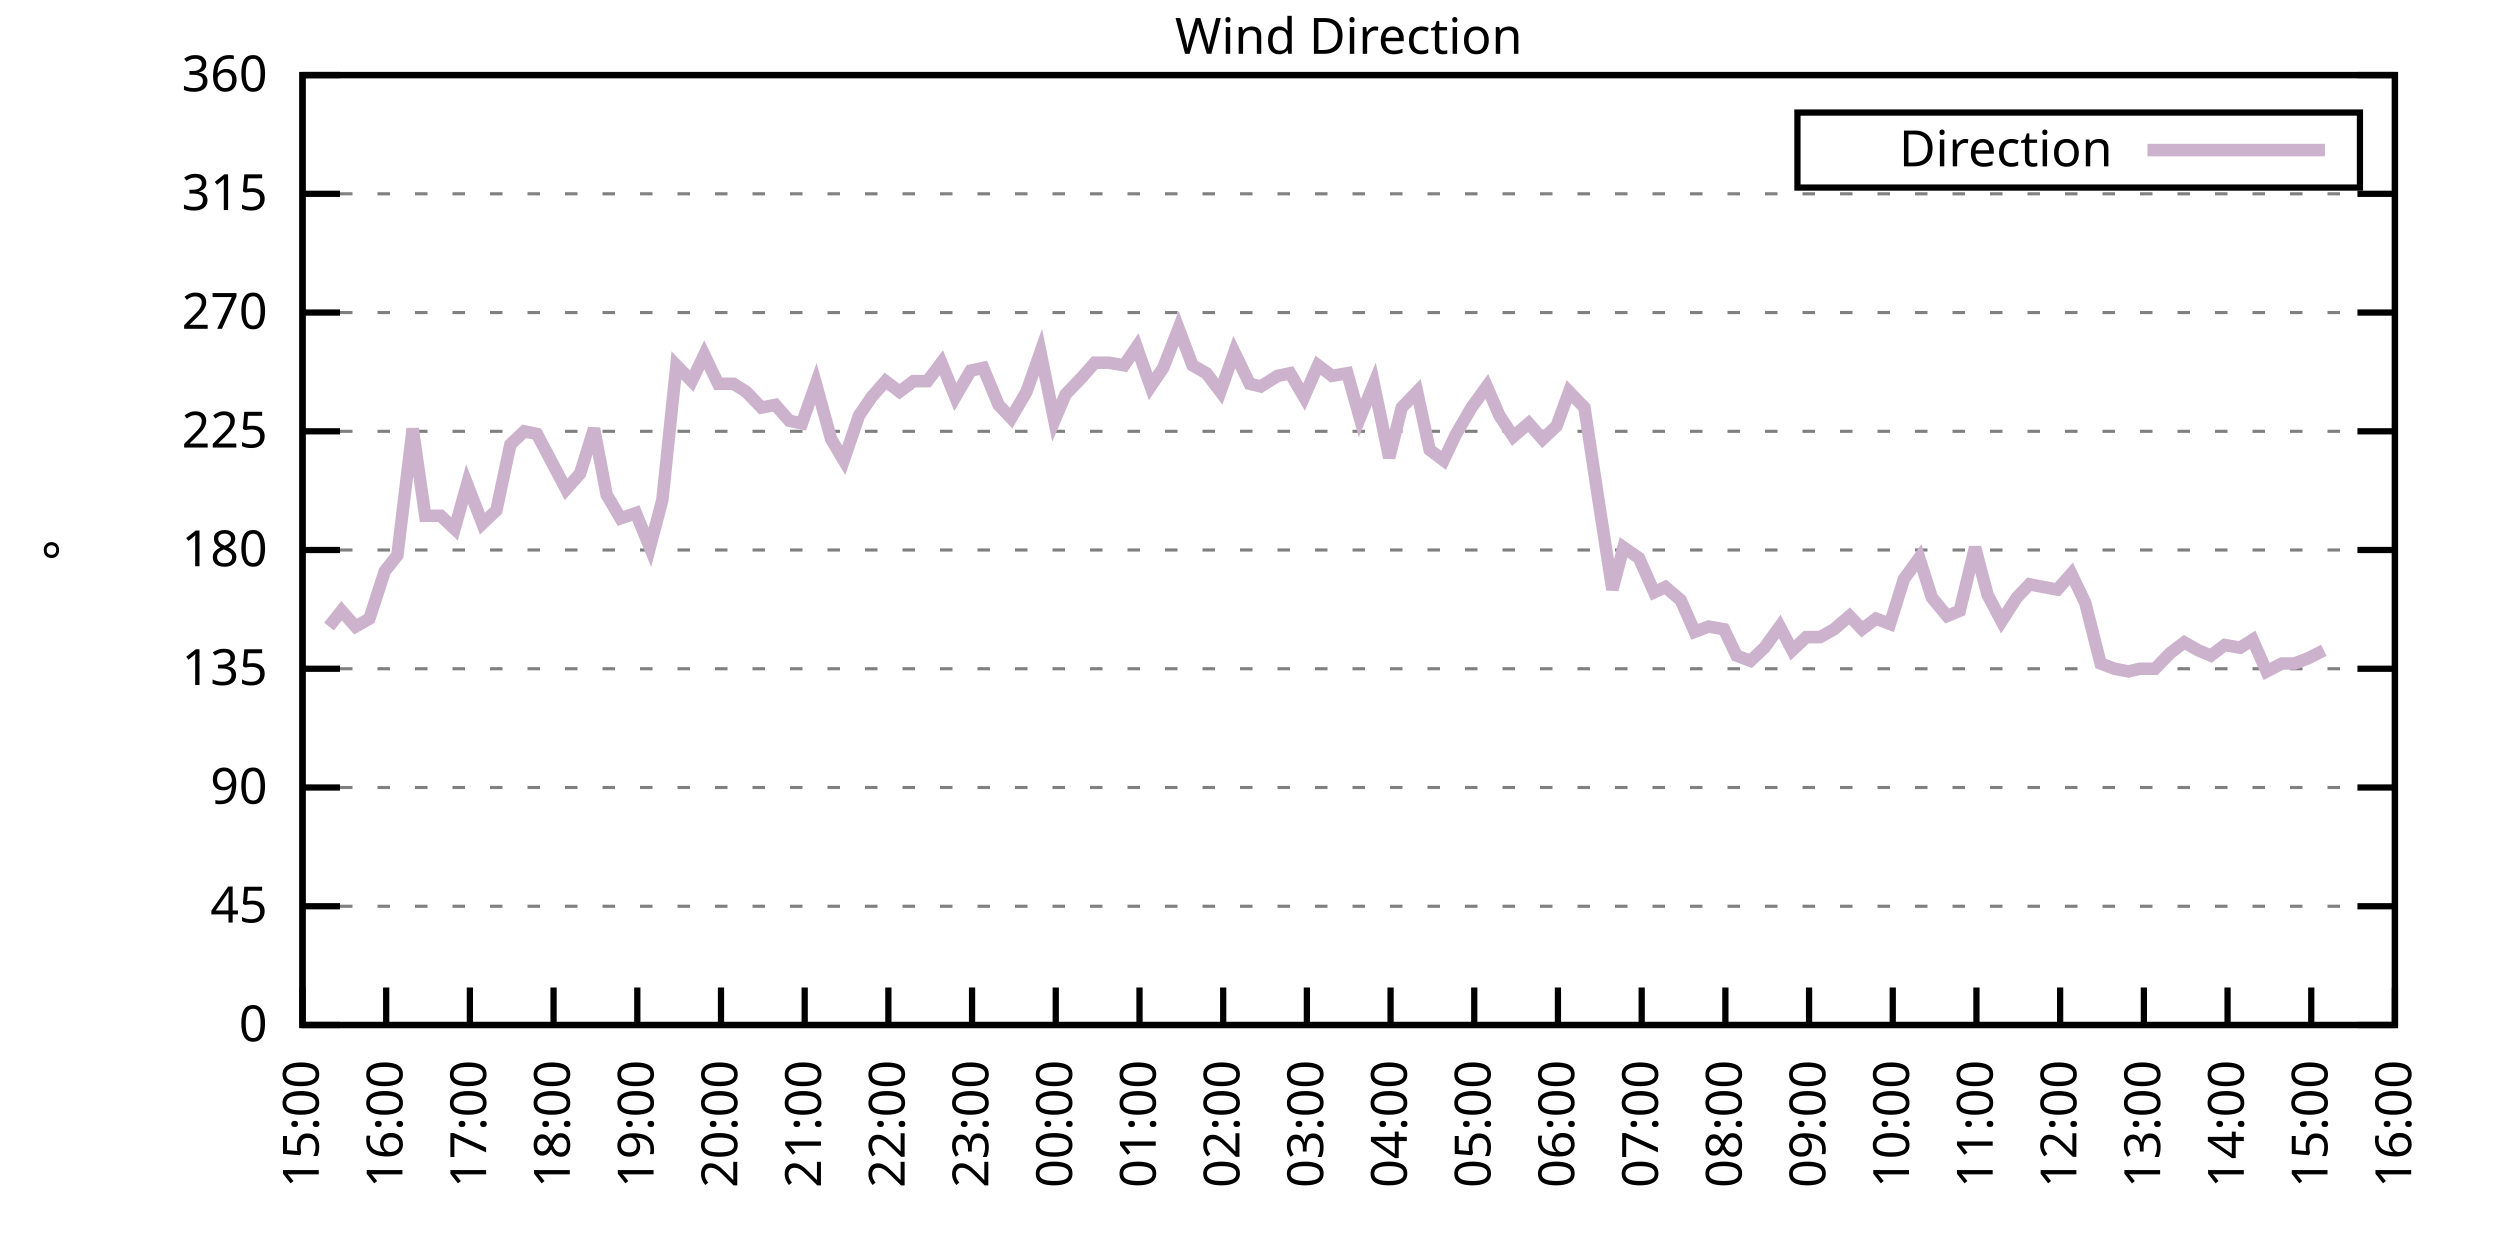
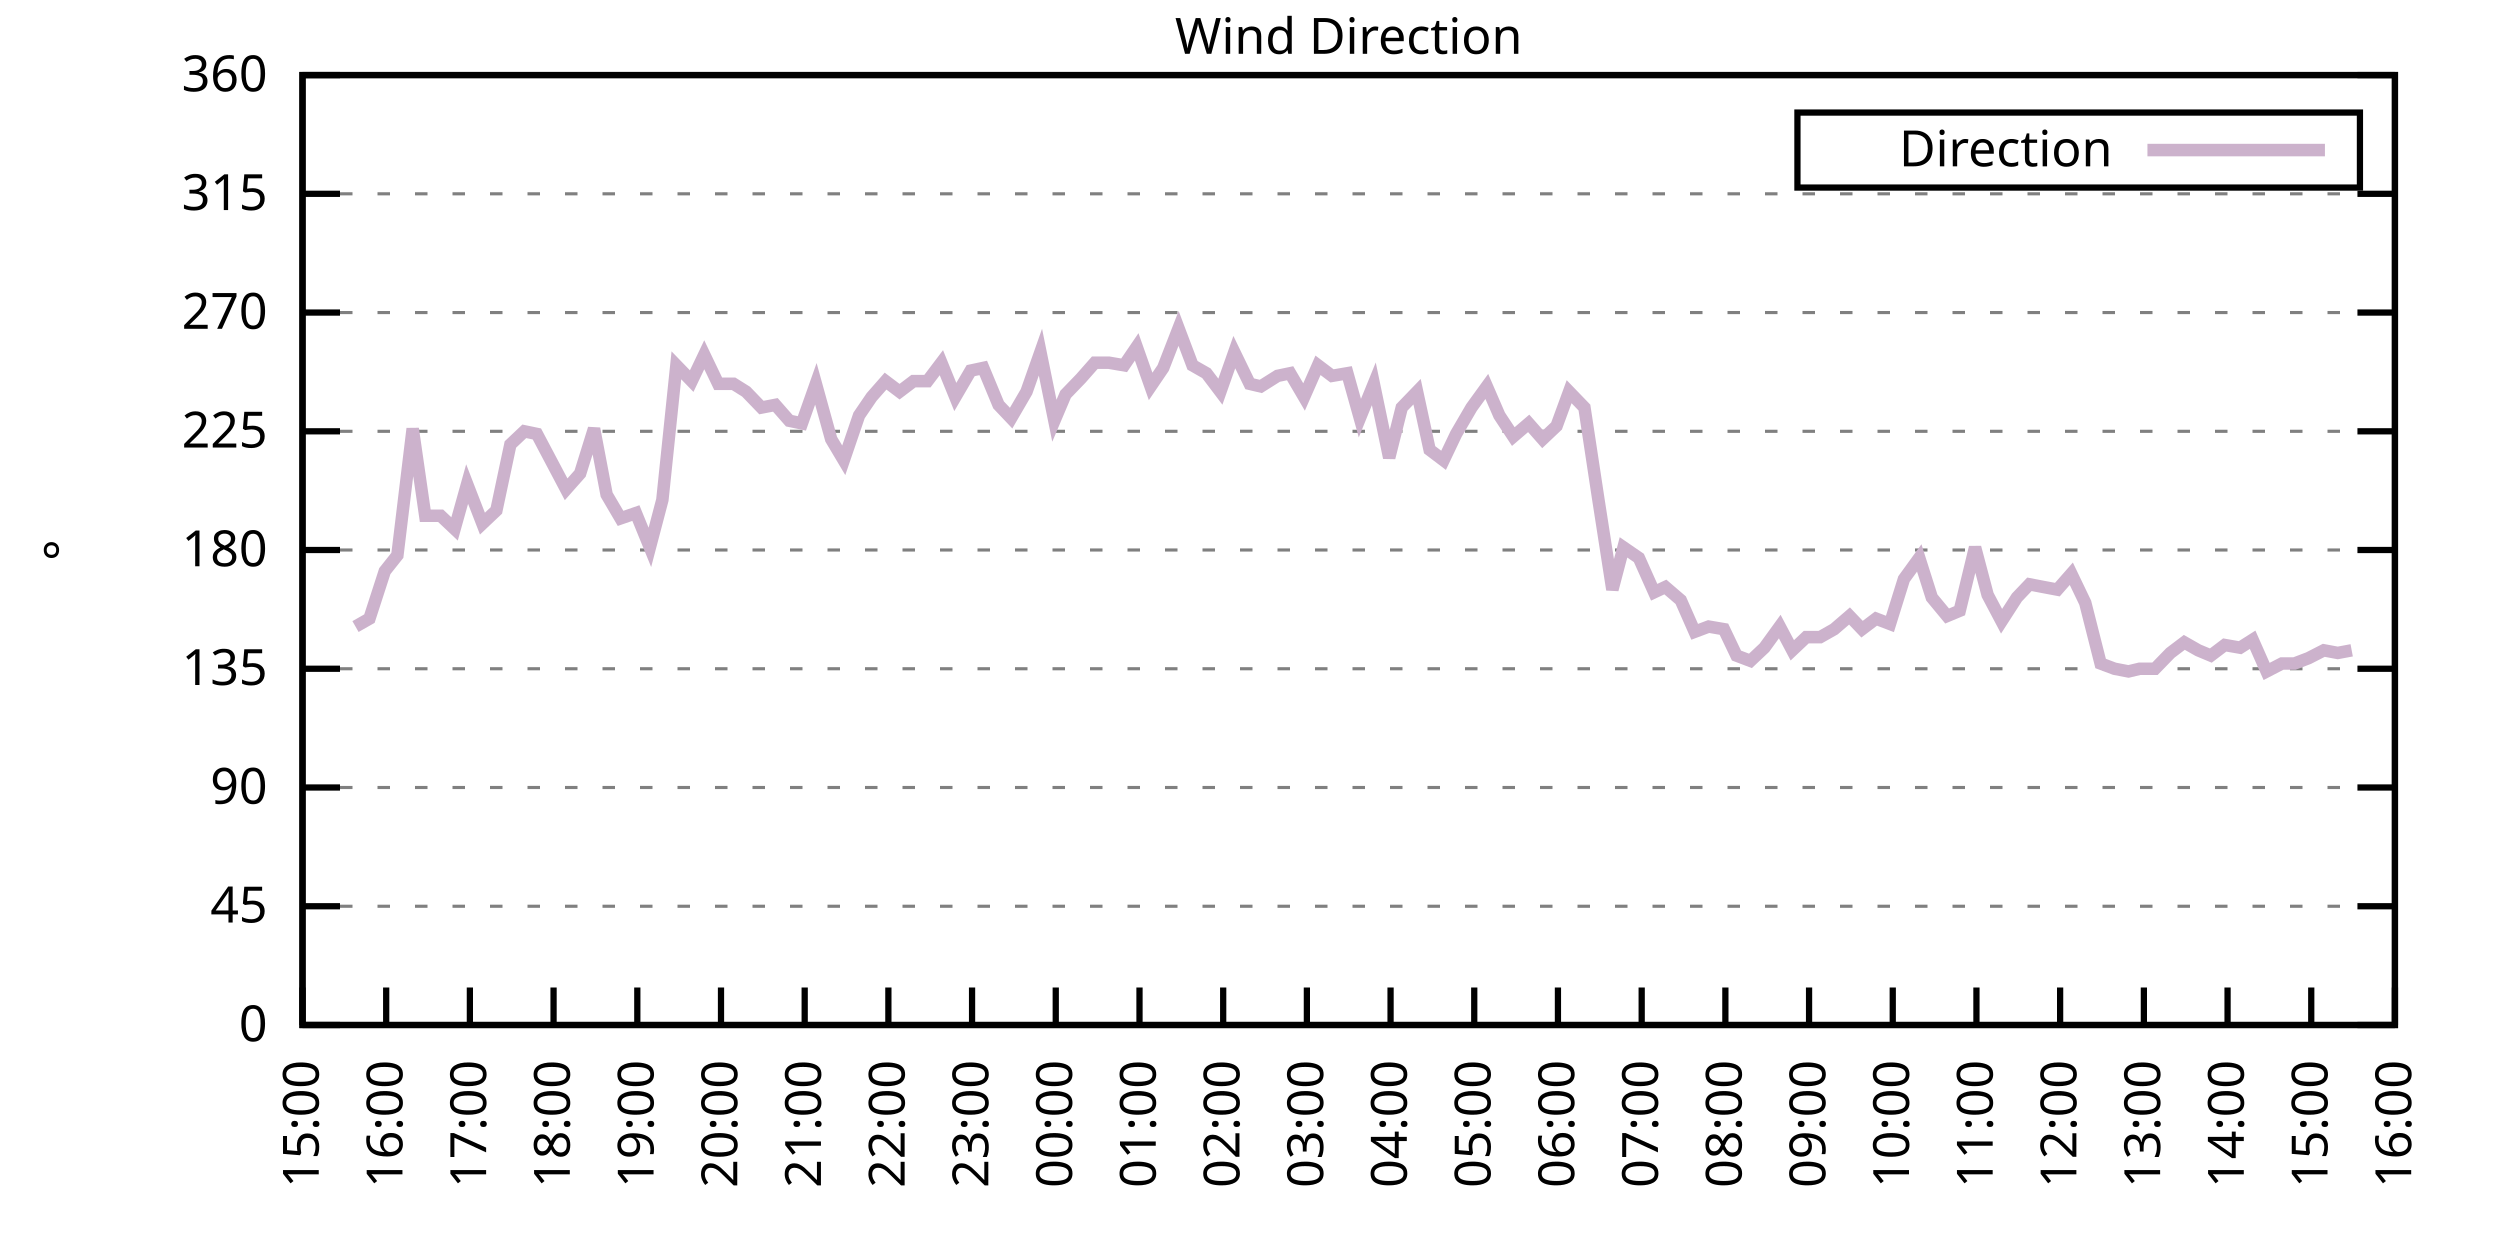
<svg xmlns="http://www.w3.org/2000/svg" xmlns:xlink="http://www.w3.org/1999/xlink" width="400" height="200" viewBox="0 0 400 200">
  <g id="gnuplot_canvas">
    <rect x="0" y="0" width="400" height="200" fill="none" />
    <defs>
      <circle id="gpDot" r="0.5" stroke-width="0.5" stroke="currentColor" />
      <path id="gpPt0" stroke-width="0.333" stroke="currentColor" d="M-1,0 h2 M0,-1 v2" />
      <path id="gpPt1" stroke-width="0.333" stroke="currentColor" d="M-1,-1 L1,1 M1,-1 L-1,1" />
      <path id="gpPt2" stroke-width="0.333" stroke="currentColor" d="M-1,0 L1,0 M0,-1 L0,1 M-1,-1 L1,1 M-1,1 L1,-1" />
      <rect id="gpPt3" stroke-width="0.333" stroke="currentColor" x="-1" y="-1" width="2" height="2" />
      <rect id="gpPt4" stroke-width="0.333" stroke="currentColor" fill="currentColor" x="-1" y="-1" width="2" height="2" />
      <circle id="gpPt5" stroke-width="0.333" stroke="currentColor" cx="0" cy="0" r="1" />
      <use xlink:href="#gpPt5" id="gpPt6" fill="currentColor" stroke="none" />
      <path id="gpPt7" stroke-width="0.333" stroke="currentColor" d="M0,-1.33 L-1.33,0.67 L1.33,0.67 z" />
      <use xlink:href="#gpPt7" id="gpPt8" fill="currentColor" stroke="none" />
      <use xlink:href="#gpPt7" id="gpPt9" stroke="currentColor" transform="rotate(180)" />
      <use xlink:href="#gpPt9" id="gpPt10" fill="currentColor" stroke="none" />
      <use xlink:href="#gpPt3" id="gpPt11" stroke="currentColor" transform="rotate(45)" />
      <use xlink:href="#gpPt11" id="gpPt12" fill="currentColor" stroke="none" />
      <path id="gpPt13" stroke-width="0.333" stroke="currentColor" d="M0,1.330 L1.265,0.411 L0.782,-1.067 L-0.782,-1.076 L-1.265,0.411 z" />
      <use xlink:href="#gpPt13" id="gpPt14" fill="currentColor" stroke="none" />
      <filter id="textbox" filterUnits="objectBoundingBox" x="0" y="0" height="1" width="1">
        <feFlood flood-color="white" flood-opacity="1" result="bgnd" />
        <feComposite in="SourceGraphic" in2="bgnd" operator="atop" />
      </filter>
      <filter id="greybox" filterUnits="objectBoundingBox" x="0" y="0" height="1" width="1">
        <feFlood flood-color="lightgrey" flood-opacity="1" result="grey" />
        <feComposite in="SourceGraphic" in2="grey" operator="atop" />
      </filter>
    </defs>
    <g fill="none" color="white" stroke="currentColor" stroke-width="1.00" stroke-linecap="butt" stroke-linejoin="miter">
</g>
    <g fill="none" color="black" stroke="currentColor" stroke-width="1.00" stroke-linecap="butt" stroke-linejoin="miter">
      <g stroke="none" shape-rendering="crispEdges">
        <polygon fill="rgb(255, 255, 255)" points="48.40,164.00 383.18,164.00 383.18,12.02 48.40,12.02 " />
      </g>
    </g>
    <g fill="none" color="black" stroke="currentColor" stroke-width="1.00" stroke-linecap="butt" stroke-linejoin="miter">
</g>
    <g fill="none" color="black" stroke="black" stroke-width="0.50" stroke-linecap="butt" stroke-linejoin="miter">
</g>
    <g fill="none" color="gray" stroke="currentColor" stroke-width="0.50" stroke-linecap="butt" stroke-linejoin="miter">
      <path stroke="gray" stroke-dasharray="2,4" class="gridline" d="M48.40,164.00 L383.19,164.00  " />
    </g>
    <g fill="none" color="gray" stroke="gray" stroke-width="1.00" stroke-linecap="butt" stroke-linejoin="miter">
</g>
    <g fill="none" color="black" stroke="currentColor" stroke-width="1.00" stroke-linecap="butt" stroke-linejoin="miter">
      <path stroke="black" d="M48.40,164.00 L54.40,164.00 M383.19,164.00 L377.19,164.00  " />
      <g transform="translate(42.80,166.60)" stroke="none" fill="black" font-family="Sans" font-size="8.00" text-anchor="end">
        <text>
          <tspan font-family="Sans"> 0</tspan>
        </text>
      </g>
    </g>
    <g fill="none" color="black" stroke="currentColor" stroke-width="1.00" stroke-linecap="butt" stroke-linejoin="miter">
</g>
    <g fill="none" color="black" stroke="black" stroke-width="0.50" stroke-linecap="butt" stroke-linejoin="miter">
</g>
    <g fill="none" color="gray" stroke="currentColor" stroke-width="0.50" stroke-linecap="butt" stroke-linejoin="miter">
      <path stroke="gray" stroke-dasharray="2,4" class="gridline" d="M48.40,145.00 L383.19,145.00  " />
    </g>
    <g fill="none" color="gray" stroke="gray" stroke-width="1.00" stroke-linecap="butt" stroke-linejoin="miter">
</g>
    <g fill="none" color="black" stroke="currentColor" stroke-width="1.00" stroke-linecap="butt" stroke-linejoin="miter">
      <path stroke="black" d="M48.40,145.00 L54.40,145.00 M383.19,145.00 L377.19,145.00  " />
      <g transform="translate(42.80,147.60)" stroke="none" fill="black" font-family="Sans" font-size="8.00" text-anchor="end">
        <text>
          <tspan font-family="Sans"> 45</tspan>
        </text>
      </g>
    </g>
    <g fill="none" color="black" stroke="currentColor" stroke-width="1.00" stroke-linecap="butt" stroke-linejoin="miter">
</g>
    <g fill="none" color="black" stroke="black" stroke-width="0.50" stroke-linecap="butt" stroke-linejoin="miter">
</g>
    <g fill="none" color="gray" stroke="currentColor" stroke-width="0.50" stroke-linecap="butt" stroke-linejoin="miter">
      <path stroke="gray" stroke-dasharray="2,4" class="gridline" d="M48.40,126.00 L383.19,126.00  " />
    </g>
    <g fill="none" color="gray" stroke="gray" stroke-width="1.00" stroke-linecap="butt" stroke-linejoin="miter">
</g>
    <g fill="none" color="black" stroke="currentColor" stroke-width="1.00" stroke-linecap="butt" stroke-linejoin="miter">
      <path stroke="black" d="M48.40,126.00 L54.40,126.00 M383.19,126.00 L377.19,126.00  " />
      <g transform="translate(42.80,128.60)" stroke="none" fill="black" font-family="Sans" font-size="8.00" text-anchor="end">
        <text>
          <tspan font-family="Sans"> 90</tspan>
        </text>
      </g>
    </g>
    <g fill="none" color="black" stroke="currentColor" stroke-width="1.00" stroke-linecap="butt" stroke-linejoin="miter">
</g>
    <g fill="none" color="black" stroke="black" stroke-width="0.50" stroke-linecap="butt" stroke-linejoin="miter">
</g>
    <g fill="none" color="gray" stroke="currentColor" stroke-width="0.50" stroke-linecap="butt" stroke-linejoin="miter">
      <path stroke="gray" stroke-dasharray="2,4" class="gridline" d="M48.40,107.00 L383.19,107.00  " />
    </g>
    <g fill="none" color="gray" stroke="gray" stroke-width="1.00" stroke-linecap="butt" stroke-linejoin="miter">
</g>
    <g fill="none" color="black" stroke="currentColor" stroke-width="1.00" stroke-linecap="butt" stroke-linejoin="miter">
      <path stroke="black" d="M48.40,107.00 L54.40,107.00 M383.19,107.00 L377.19,107.00  " />
      <g transform="translate(42.80,109.60)" stroke="none" fill="black" font-family="Sans" font-size="8.00" text-anchor="end">
        <text>
          <tspan font-family="Sans"> 135</tspan>
        </text>
      </g>
    </g>
    <g fill="none" color="black" stroke="currentColor" stroke-width="1.00" stroke-linecap="butt" stroke-linejoin="miter">
</g>
    <g fill="none" color="black" stroke="black" stroke-width="0.50" stroke-linecap="butt" stroke-linejoin="miter">
</g>
    <g fill="none" color="gray" stroke="currentColor" stroke-width="0.50" stroke-linecap="butt" stroke-linejoin="miter">
      <path stroke="gray" stroke-dasharray="2,4" class="gridline" d="M48.40,88.00 L383.19,88.00  " />
    </g>
    <g fill="none" color="gray" stroke="gray" stroke-width="1.00" stroke-linecap="butt" stroke-linejoin="miter">
</g>
    <g fill="none" color="black" stroke="currentColor" stroke-width="1.00" stroke-linecap="butt" stroke-linejoin="miter">
      <path stroke="black" d="M48.40,88.00 L54.40,88.00 M383.19,88.00 L377.19,88.00  " />
      <g transform="translate(42.80,90.60)" stroke="none" fill="black" font-family="Sans" font-size="8.00" text-anchor="end">
        <text>
          <tspan font-family="Sans"> 180</tspan>
        </text>
      </g>
    </g>
    <g fill="none" color="black" stroke="currentColor" stroke-width="1.00" stroke-linecap="butt" stroke-linejoin="miter">
</g>
    <g fill="none" color="black" stroke="black" stroke-width="0.50" stroke-linecap="butt" stroke-linejoin="miter">
</g>
    <g fill="none" color="gray" stroke="currentColor" stroke-width="0.50" stroke-linecap="butt" stroke-linejoin="miter">
      <path stroke="gray" stroke-dasharray="2,4" class="gridline" d="M48.40,69.01 L383.19,69.01  " />
    </g>
    <g fill="none" color="gray" stroke="gray" stroke-width="1.00" stroke-linecap="butt" stroke-linejoin="miter">
</g>
    <g fill="none" color="black" stroke="currentColor" stroke-width="1.00" stroke-linecap="butt" stroke-linejoin="miter">
      <path stroke="black" d="M48.40,69.01 L54.40,69.01 M383.19,69.01 L377.19,69.01  " />
      <g transform="translate(42.80,71.61)" stroke="none" fill="black" font-family="Sans" font-size="8.00" text-anchor="end">
        <text>
          <tspan font-family="Sans"> 225</tspan>
        </text>
      </g>
    </g>
    <g fill="none" color="black" stroke="currentColor" stroke-width="1.00" stroke-linecap="butt" stroke-linejoin="miter">
</g>
    <g fill="none" color="black" stroke="black" stroke-width="0.50" stroke-linecap="butt" stroke-linejoin="miter">
</g>
    <g fill="none" color="gray" stroke="currentColor" stroke-width="0.50" stroke-linecap="butt" stroke-linejoin="miter">
      <path stroke="gray" stroke-dasharray="2,4" class="gridline" d="M48.40,50.01 L383.19,50.01  " />
    </g>
    <g fill="none" color="gray" stroke="gray" stroke-width="1.00" stroke-linecap="butt" stroke-linejoin="miter">
</g>
    <g fill="none" color="black" stroke="currentColor" stroke-width="1.00" stroke-linecap="butt" stroke-linejoin="miter">
      <path stroke="black" d="M48.40,50.01 L54.40,50.01 M383.19,50.01 L377.19,50.01  " />
      <g transform="translate(42.80,52.61)" stroke="none" fill="black" font-family="Sans" font-size="8.00" text-anchor="end">
        <text>
          <tspan font-family="Sans"> 270</tspan>
        </text>
      </g>
    </g>
    <g fill="none" color="black" stroke="currentColor" stroke-width="1.00" stroke-linecap="butt" stroke-linejoin="miter">
</g>
    <g fill="none" color="black" stroke="black" stroke-width="0.50" stroke-linecap="butt" stroke-linejoin="miter">
</g>
    <g fill="none" color="gray" stroke="currentColor" stroke-width="0.50" stroke-linecap="butt" stroke-linejoin="miter">
      <path stroke="gray" stroke-dasharray="2,4" class="gridline" d="M48.40,31.01 L383.19,31.01  " />
    </g>
    <g fill="none" color="gray" stroke="gray" stroke-width="1.00" stroke-linecap="butt" stroke-linejoin="miter">
</g>
    <g fill="none" color="black" stroke="currentColor" stroke-width="1.00" stroke-linecap="butt" stroke-linejoin="miter">
      <path stroke="black" d="M48.40,31.01 L54.40,31.01 M383.19,31.01 L377.19,31.01  " />
      <g transform="translate(42.80,33.61)" stroke="none" fill="black" font-family="Sans" font-size="8.00" text-anchor="end">
        <text>
          <tspan font-family="Sans"> 315</tspan>
        </text>
      </g>
    </g>
    <g fill="none" color="black" stroke="currentColor" stroke-width="1.00" stroke-linecap="butt" stroke-linejoin="miter">
</g>
    <g fill="none" color="black" stroke="black" stroke-width="0.50" stroke-linecap="butt" stroke-linejoin="miter">
</g>
    <g fill="none" color="gray" stroke="currentColor" stroke-width="0.50" stroke-linecap="butt" stroke-linejoin="miter">
      <path stroke="gray" stroke-dasharray="2,4" class="gridline" d="M48.40,12.01 L383.19,12.01  " />
    </g>
    <g fill="none" color="gray" stroke="gray" stroke-width="1.00" stroke-linecap="butt" stroke-linejoin="miter">
</g>
    <g fill="none" color="black" stroke="currentColor" stroke-width="1.00" stroke-linecap="butt" stroke-linejoin="miter">
      <path stroke="black" d="M48.40,12.01 L54.40,12.01 M383.19,12.01 L377.19,12.01  " />
      <g transform="translate(42.80,14.61)" stroke="none" fill="black" font-family="Sans" font-size="8.00" text-anchor="end">
        <text>
          <tspan font-family="Sans"> 360</tspan>
        </text>
      </g>
    </g>
    <g fill="none" color="black" stroke="currentColor" stroke-width="1.00" stroke-linecap="butt" stroke-linejoin="miter">
      <path stroke="black" d="M48.40,164.00 L48.40,158.00  " />
      <g transform="translate(51.00,169.60) rotate(270.00)" stroke="none" fill="black" font-family="Sans" font-size="8.00" text-anchor="end">
        <text>
          <tspan font-family="Sans">15:00</tspan>
        </text>
      </g>
    </g>
    <g fill="none" color="black" stroke="currentColor" stroke-width="1.00" stroke-linecap="butt" stroke-linejoin="miter">
      <path stroke="black" d="M61.79,164.00 L61.79,158.00  " />
      <g transform="translate(64.39,169.60) rotate(270.00)" stroke="none" fill="black" font-family="Sans" font-size="8.00" text-anchor="end">
        <text>
          <tspan font-family="Sans">16:00</tspan>
        </text>
      </g>
    </g>
    <g fill="none" color="black" stroke="currentColor" stroke-width="1.00" stroke-linecap="butt" stroke-linejoin="miter">
      <path stroke="black" d="M75.18,164.00 L75.18,158.00  " />
      <g transform="translate(77.78,169.60) rotate(270.00)" stroke="none" fill="black" font-family="Sans" font-size="8.00" text-anchor="end">
        <text>
          <tspan font-family="Sans">17:00</tspan>
        </text>
      </g>
    </g>
    <g fill="none" color="black" stroke="currentColor" stroke-width="1.00" stroke-linecap="butt" stroke-linejoin="miter">
      <path stroke="black" d="M88.57,164.00 L88.57,158.00  " />
      <g transform="translate(91.17,169.60) rotate(270.00)" stroke="none" fill="black" font-family="Sans" font-size="8.00" text-anchor="end">
        <text>
          <tspan font-family="Sans">18:00</tspan>
        </text>
      </g>
    </g>
    <g fill="none" color="black" stroke="currentColor" stroke-width="1.00" stroke-linecap="butt" stroke-linejoin="miter">
      <path stroke="black" d="M101.97,164.00 L101.97,158.00  " />
      <g transform="translate(104.57,169.60) rotate(270.00)" stroke="none" fill="black" font-family="Sans" font-size="8.00" text-anchor="end">
        <text>
          <tspan font-family="Sans">19:00</tspan>
        </text>
      </g>
    </g>
    <g fill="none" color="black" stroke="currentColor" stroke-width="1.00" stroke-linecap="butt" stroke-linejoin="miter">
      <path stroke="black" d="M115.36,164.00 L115.36,158.00  " />
      <g transform="translate(117.96,169.60) rotate(270.00)" stroke="none" fill="black" font-family="Sans" font-size="8.00" text-anchor="end">
        <text>
          <tspan font-family="Sans">20:00</tspan>
        </text>
      </g>
    </g>
    <g fill="none" color="black" stroke="currentColor" stroke-width="1.00" stroke-linecap="butt" stroke-linejoin="miter">
      <path stroke="black" d="M128.75,164.00 L128.75,158.00  " />
      <g transform="translate(131.35,169.60) rotate(270.00)" stroke="none" fill="black" font-family="Sans" font-size="8.00" text-anchor="end">
        <text>
          <tspan font-family="Sans">21:00</tspan>
        </text>
      </g>
    </g>
    <g fill="none" color="black" stroke="currentColor" stroke-width="1.00" stroke-linecap="butt" stroke-linejoin="miter">
      <path stroke="black" d="M142.14,164.00 L142.14,158.00  " />
      <g transform="translate(144.74,169.60) rotate(270.00)" stroke="none" fill="black" font-family="Sans" font-size="8.00" text-anchor="end">
        <text>
          <tspan font-family="Sans">22:00</tspan>
        </text>
      </g>
    </g>
    <g fill="none" color="black" stroke="currentColor" stroke-width="1.00" stroke-linecap="butt" stroke-linejoin="miter">
      <path stroke="black" d="M155.53,164.00 L155.53,158.00  " />
      <g transform="translate(158.13,169.60) rotate(270.00)" stroke="none" fill="black" font-family="Sans" font-size="8.00" text-anchor="end">
        <text>
          <tspan font-family="Sans">23:00</tspan>
        </text>
      </g>
    </g>
    <g fill="none" color="black" stroke="currentColor" stroke-width="1.00" stroke-linecap="butt" stroke-linejoin="miter">
      <path stroke="black" d="M168.92,164.00 L168.92,158.00  " />
      <g transform="translate(171.52,169.60) rotate(270.00)" stroke="none" fill="black" font-family="Sans" font-size="8.00" text-anchor="end">
        <text>
          <tspan font-family="Sans">00:00</tspan>
        </text>
      </g>
    </g>
    <g fill="none" color="black" stroke="currentColor" stroke-width="1.00" stroke-linecap="butt" stroke-linejoin="miter">
      <path stroke="black" d="M182.32,164.00 L182.32,158.00  " />
      <g transform="translate(184.92,169.60) rotate(270.00)" stroke="none" fill="black" font-family="Sans" font-size="8.00" text-anchor="end">
        <text>
          <tspan font-family="Sans">01:00</tspan>
        </text>
      </g>
    </g>
    <g fill="none" color="black" stroke="currentColor" stroke-width="1.00" stroke-linecap="butt" stroke-linejoin="miter">
      <path stroke="black" d="M195.71,164.00 L195.71,158.00  " />
      <g transform="translate(198.31,169.60) rotate(270.00)" stroke="none" fill="black" font-family="Sans" font-size="8.00" text-anchor="end">
        <text>
          <tspan font-family="Sans">02:00</tspan>
        </text>
      </g>
    </g>
    <g fill="none" color="black" stroke="currentColor" stroke-width="1.00" stroke-linecap="butt" stroke-linejoin="miter">
      <path stroke="black" d="M209.10,164.00 L209.10,158.00  " />
      <g transform="translate(211.70,169.60) rotate(270.00)" stroke="none" fill="black" font-family="Sans" font-size="8.00" text-anchor="end">
        <text>
          <tspan font-family="Sans">03:00</tspan>
        </text>
      </g>
    </g>
    <g fill="none" color="black" stroke="currentColor" stroke-width="1.00" stroke-linecap="butt" stroke-linejoin="miter">
      <path stroke="black" d="M222.49,164.00 L222.49,158.00  " />
      <g transform="translate(225.09,169.60) rotate(270.00)" stroke="none" fill="black" font-family="Sans" font-size="8.00" text-anchor="end">
        <text>
          <tspan font-family="Sans">04:00</tspan>
        </text>
      </g>
    </g>
    <g fill="none" color="black" stroke="currentColor" stroke-width="1.00" stroke-linecap="butt" stroke-linejoin="miter">
      <path stroke="black" d="M235.88,164.00 L235.88,158.00  " />
      <g transform="translate(238.48,169.60) rotate(270.00)" stroke="none" fill="black" font-family="Sans" font-size="8.00" text-anchor="end">
        <text>
          <tspan font-family="Sans">05:00</tspan>
        </text>
      </g>
    </g>
    <g fill="none" color="black" stroke="currentColor" stroke-width="1.00" stroke-linecap="butt" stroke-linejoin="miter">
      <path stroke="black" d="M249.27,164.00 L249.27,158.00  " />
      <g transform="translate(251.87,169.60) rotate(270.00)" stroke="none" fill="black" font-family="Sans" font-size="8.00" text-anchor="end">
        <text>
          <tspan font-family="Sans">06:00</tspan>
        </text>
      </g>
    </g>
    <g fill="none" color="black" stroke="currentColor" stroke-width="1.00" stroke-linecap="butt" stroke-linejoin="miter">
      <path stroke="black" d="M262.67,164.00 L262.67,158.00  " />
      <g transform="translate(265.27,169.60) rotate(270.00)" stroke="none" fill="black" font-family="Sans" font-size="8.00" text-anchor="end">
        <text>
          <tspan font-family="Sans">07:00</tspan>
        </text>
      </g>
    </g>
    <g fill="none" color="black" stroke="currentColor" stroke-width="1.00" stroke-linecap="butt" stroke-linejoin="miter">
      <path stroke="black" d="M276.06,164.00 L276.06,158.00  " />
      <g transform="translate(278.66,169.60) rotate(270.00)" stroke="none" fill="black" font-family="Sans" font-size="8.00" text-anchor="end">
        <text>
          <tspan font-family="Sans">08:00</tspan>
        </text>
      </g>
    </g>
    <g fill="none" color="black" stroke="currentColor" stroke-width="1.00" stroke-linecap="butt" stroke-linejoin="miter">
      <path stroke="black" d="M289.45,164.00 L289.45,158.00  " />
      <g transform="translate(292.05,169.60) rotate(270.00)" stroke="none" fill="black" font-family="Sans" font-size="8.00" text-anchor="end">
        <text>
          <tspan font-family="Sans">09:00</tspan>
        </text>
      </g>
    </g>
    <g fill="none" color="black" stroke="currentColor" stroke-width="1.00" stroke-linecap="butt" stroke-linejoin="miter">
      <path stroke="black" d="M302.84,164.00 L302.84,158.00  " />
      <g transform="translate(305.44,169.60) rotate(270.00)" stroke="none" fill="black" font-family="Sans" font-size="8.00" text-anchor="end">
        <text>
          <tspan font-family="Sans">10:00</tspan>
        </text>
      </g>
    </g>
    <g fill="none" color="black" stroke="currentColor" stroke-width="1.00" stroke-linecap="butt" stroke-linejoin="miter">
      <path stroke="black" d="M316.23,164.00 L316.23,158.00  " />
      <g transform="translate(318.83,169.60) rotate(270.00)" stroke="none" fill="black" font-family="Sans" font-size="8.00" text-anchor="end">
        <text>
          <tspan font-family="Sans">11:00</tspan>
        </text>
      </g>
    </g>
    <g fill="none" color="black" stroke="currentColor" stroke-width="1.00" stroke-linecap="butt" stroke-linejoin="miter">
      <path stroke="black" d="M329.62,164.00 L329.62,158.00  " />
      <g transform="translate(332.22,169.60) rotate(270.00)" stroke="none" fill="black" font-family="Sans" font-size="8.00" text-anchor="end">
        <text>
          <tspan font-family="Sans">12:00</tspan>
        </text>
      </g>
    </g>
    <g fill="none" color="black" stroke="currentColor" stroke-width="1.00" stroke-linecap="butt" stroke-linejoin="miter">
      <path stroke="black" d="M343.02,164.00 L343.02,158.00  " />
      <g transform="translate(345.62,169.60) rotate(270.00)" stroke="none" fill="black" font-family="Sans" font-size="8.00" text-anchor="end">
        <text>
          <tspan font-family="Sans">13:00</tspan>
        </text>
      </g>
    </g>
    <g fill="none" color="black" stroke="currentColor" stroke-width="1.00" stroke-linecap="butt" stroke-linejoin="miter">
      <path stroke="black" d="M356.41,164.00 L356.41,158.00  " />
      <g transform="translate(359.01,169.60) rotate(270.00)" stroke="none" fill="black" font-family="Sans" font-size="8.00" text-anchor="end">
        <text>
          <tspan font-family="Sans">14:00</tspan>
        </text>
      </g>
    </g>
    <g fill="none" color="black" stroke="currentColor" stroke-width="1.00" stroke-linecap="butt" stroke-linejoin="miter">
      <path stroke="black" d="M369.80,164.00 L369.80,158.00  " />
      <g transform="translate(372.40,169.60) rotate(270.00)" stroke="none" fill="black" font-family="Sans" font-size="8.00" text-anchor="end">
        <text>
          <tspan font-family="Sans">15:00</tspan>
        </text>
      </g>
    </g>
    <g fill="none" color="black" stroke="currentColor" stroke-width="1.00" stroke-linecap="butt" stroke-linejoin="miter">
      <path stroke="black" d="M383.19,164.00 L383.19,158.00  " />
      <g transform="translate(385.79,169.60) rotate(270.00)" stroke="none" fill="black" font-family="Sans" font-size="8.00" text-anchor="end">
        <text>
          <tspan font-family="Sans">16:00</tspan>
        </text>
      </g>
    </g>
    <g fill="none" color="black" stroke="currentColor" stroke-width="1.00" stroke-linecap="butt" stroke-linejoin="miter">
</g>
    <g fill="none" color="black" stroke="currentColor" stroke-width="1.00" stroke-linecap="butt" stroke-linejoin="miter">
      <path stroke="black" d="M48.40,12.01 L48.40,164.00 L383.19,164.00 L383.19,12.01 L48.40,12.01 Z  " />
    </g>
    <g fill="none" color="black" stroke="currentColor" stroke-width="1.00" stroke-linecap="butt" stroke-linejoin="miter">
</g>
    <g fill="none" color="black" stroke="currentColor" stroke-width="1.00" stroke-linecap="butt" stroke-linejoin="miter">
      <path stroke="black" d="M287.59,30.01 L287.59,18.01 L377.59,18.01 L377.59,30.01 L287.59,30.01 Z  " />
    </g>
    <g id="Wind_direction_plot_1">
      <g fill="none" color="white" stroke="black" stroke-width="2.00" stroke-linecap="butt" stroke-linejoin="miter">
</g>
      <g fill="none" color="black" stroke="currentColor" stroke-width="2.00" stroke-linecap="butt" stroke-linejoin="miter">
        <g transform="translate(337.99,26.61)" stroke="none" fill="black" font-family="Sans" font-size="8.00" text-anchor="end">
          <text>
            <tspan font-family="Sans">Direction</tspan>
          </text>
        </g>
      </g>
      <g fill="none" color="black" stroke="currentColor" stroke-width="2.00" stroke-linecap="butt" stroke-linejoin="miter">
-         <path stroke="rgb(204, 178, 204)" d="M343.59,24.01 L371.99,24.01 M52.64,100.25 L54.65,97.72 L56.88,100.25 L59.11,98.98 L61.57,91.38 L63.58,88.85   L66.03,68.58 L68.04,82.52 L70.50,82.52 L72.73,84.63 L74.74,77.45 L77.19,83.78 L79.42,81.67 L81.66,71.12   L83.89,69.01 L85.90,69.43 L88.13,73.65 L90.58,78.29 L92.82,75.76 L95.05,68.58 L97.06,79.14 L99.29,82.94   L101.74,82.09 L103.98,87.58 L105.98,79.98 L108.22,58.45 L110.67,60.98 L112.68,56.76 L114.91,61.41 L117.37,61.41   L119.38,62.67 L121.83,65.21 L124.06,64.78 L126.29,67.32 L128.30,67.74 L130.54,61.41 L132.99,70.27 L135.00,73.65   L137.45,66.47 L139.46,63.52 L141.69,60.98 L143.93,62.67 L146.16,60.98 L148.39,60.98 L150.62,58.03 L152.85,63.52   L155.31,59.30 L157.32,58.87 L159.77,64.78 L161.78,66.90 L164.24,62.67 L166.47,56.34 L168.70,67.32 L170.49,63.10   L172.94,60.56 L175.17,58.03 L177.41,58.03 L179.86,58.45 L181.87,55.50 L184.10,61.83 L186.11,58.87 L188.57,52.54   L190.80,58.45 L193.03,59.72 L195.26,62.67 L197.49,56.34 L199.95,61.41 L201.73,61.83 L204.41,60.14 L206.42,59.72   L208.65,63.52 L210.88,58.45 L213.12,60.14 L215.57,59.72 L217.58,66.90 L219.81,61.41 L222.27,73.23 L224.28,65.21   L226.73,62.67 L228.74,71.96 L230.97,73.65 L232.98,69.43 L235.44,65.21 L237.89,61.83 L239.90,66.47 L242.13,69.85   L244.59,67.74 L246.82,70.27 L249.05,68.16 L251.06,62.67 L253.51,65.21 L255.75,79.98 L257.98,94.34 L259.76,87.58   L262.22,89.27 L264.67,94.76 L266.46,93.92 L268.92,96.03 L271.15,101.09 L273.38,100.25 L275.83,100.67 L277.84,104.89   L280.07,105.74 L282.31,103.63 L284.76,100.25 L286.77,104.05 L289.00,101.94 L291.23,101.94 L293.47,100.67 L295.92,98.56   L297.93,100.67 L300.16,98.98 L302.39,99.83 L304.63,92.65 L307.08,89.27 L309.09,95.60 L311.54,98.56 L313.55,97.72   L316.01,87.58 L318.02,95.18 L320.25,99.40 L322.70,95.60 L324.71,93.49 L326.95,93.92 L329.18,94.34 L331.41,91.80   L333.64,96.45 L336.10,106.16 L338.33,107.00 L340.56,107.43 L342.35,107.00 L344.80,107.00 L347.26,104.47 L349.49,102.78   L351.72,104.05 L353.73,104.89 L355.96,103.20 L358.42,103.63 L360.42,102.36 L362.66,107.43 L365.11,106.16 L367.12,106.16   L369.35,105.31 L371.81,104.05  " />
+         <path stroke="rgb(204, 178, 204)" d="M343.59,24.01 L371.99,24.01 M56.88,100.25 L59.11,98.98 L61.57,91.38 L63.58,88.85 L66.03,68.58 L68.04,82.52   L70.50,82.52 L72.73,84.63 L74.74,77.45 L77.19,83.78 L79.42,81.67 L81.66,71.12 L83.89,69.01 L85.90,69.43   L88.13,73.65 L90.58,78.29 L92.82,75.76 L95.05,68.58 L97.06,79.14 L99.29,82.94 L101.74,82.09 L103.98,87.58   L105.98,79.98 L108.22,58.45 L110.67,60.98 L112.68,56.76 L114.91,61.41 L117.37,61.41 L119.38,62.67 L121.83,65.21   L124.06,64.78 L126.29,67.32 L128.30,67.74 L130.54,61.41 L132.99,70.27 L135.00,73.65 L137.45,66.47 L139.46,63.52   L141.69,60.98 L143.93,62.67 L146.16,60.98 L148.39,60.98 L150.62,58.03 L152.85,63.52 L155.31,59.30 L157.32,58.87   L159.77,64.78 L161.78,66.90 L164.24,62.67 L166.47,56.34 L168.70,67.32 L170.49,63.10 L172.94,60.56 L175.17,58.03   L177.41,58.03 L179.86,58.45 L181.87,55.50 L184.10,61.83 L186.11,58.87 L188.57,52.54 L190.80,58.45 L193.03,59.72   L195.26,62.67 L197.49,56.34 L199.95,61.41 L201.73,61.83 L204.41,60.14 L206.42,59.72 L208.65,63.52 L210.88,58.45   L213.12,60.14 L215.57,59.72 L217.58,66.90 L219.81,61.41 L222.27,73.23 L224.28,65.21 L226.73,62.67 L228.74,71.96   L230.97,73.65 L232.98,69.43 L235.44,65.21 L237.89,61.83 L239.90,66.47 L242.13,69.85 L244.59,67.74 L246.82,70.27   L249.05,68.16 L251.06,62.67 L253.51,65.21 L255.75,79.98 L257.98,94.34 L259.76,87.58 L262.22,89.27 L264.67,94.76   L266.46,93.92 L268.92,96.03 L271.15,101.09 L273.38,100.25 L275.83,100.67 L277.84,104.89 L280.07,105.74 L282.31,103.63   L284.76,100.25 L286.77,104.05 L289.00,101.94 L291.23,101.94 L293.47,100.67 L295.92,98.56 L297.93,100.67 L300.16,98.98   L302.39,99.83 L304.63,92.65 L307.08,89.27 L309.09,95.60 L311.54,98.56 L313.55,97.72 L316.01,87.58 L318.02,95.18   L320.25,99.40 L322.70,95.60 L324.71,93.49 L326.95,93.92 L329.18,94.34 L331.41,91.80 L333.64,96.45 L336.10,106.16   L338.33,107.00 L340.56,107.43 L342.35,107.00 L344.80,107.00 L347.26,104.47 L349.49,102.78 L351.72,104.05 L353.73,104.89   L355.96,103.20 L358.42,103.63 L360.42,102.36 L362.66,107.43 L365.11,106.16 L367.12,106.16 L369.35,105.31 L371.81,104.05   L374.04,104.47 L376.27,104.05  " />
      </g>
    </g>
    <g fill="none" color="black" stroke="currentColor" stroke-width="2.00" stroke-linecap="butt" stroke-linejoin="miter">
</g>
    <g fill="none" color="black" stroke="black" stroke-width="1.00" stroke-linecap="butt" stroke-linejoin="miter">
</g>
    <g fill="none" color="black" stroke="currentColor" stroke-width="1.00" stroke-linecap="butt" stroke-linejoin="miter">
      <path stroke="black" d="M48.40,12.01 L48.40,164.00 L383.19,164.00 L383.19,12.01 L48.40,12.01 Z  " />
      <g transform="translate(12.80,88.01) rotate(270.00)" stroke="none" fill="black" font-family="Sans" font-size="8.00" text-anchor="middle">
        <text>
          <tspan font-family="Sans">°</tspan>
        </text>
      </g>
    </g>
    <g fill="none" color="black" stroke="currentColor" stroke-width="1.00" stroke-linecap="butt" stroke-linejoin="miter">
</g>
    <g fill="none" color="black" stroke="currentColor" stroke-width="1.00" stroke-linecap="butt" stroke-linejoin="miter">
      <g transform="translate(215.79,8.61)" stroke="none" fill="black" font-family="Sans" font-size="8.00" text-anchor="middle">
        <text>
          <tspan font-family="Sans">Wind Direction</tspan>
        </text>
      </g>
    </g>
    <g fill="none" color="black" stroke="currentColor" stroke-width="1.00" stroke-linecap="butt" stroke-linejoin="miter">
</g>
  </g>
</svg>
